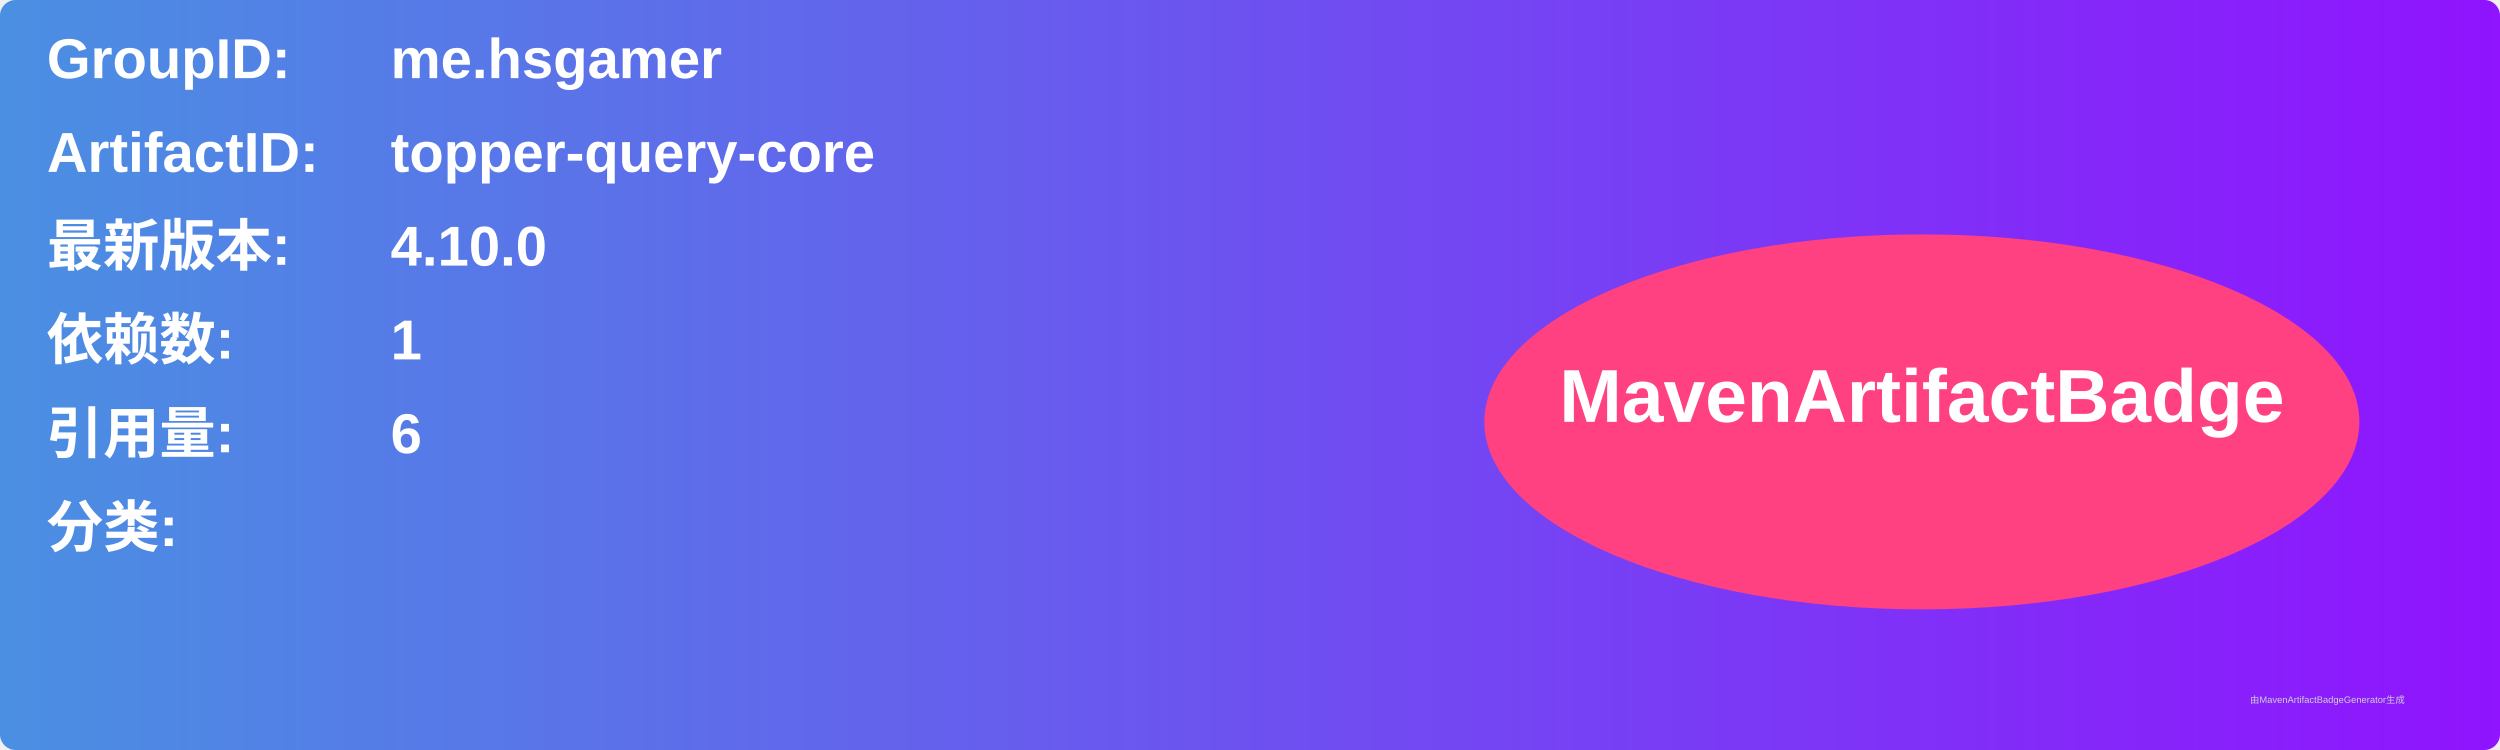
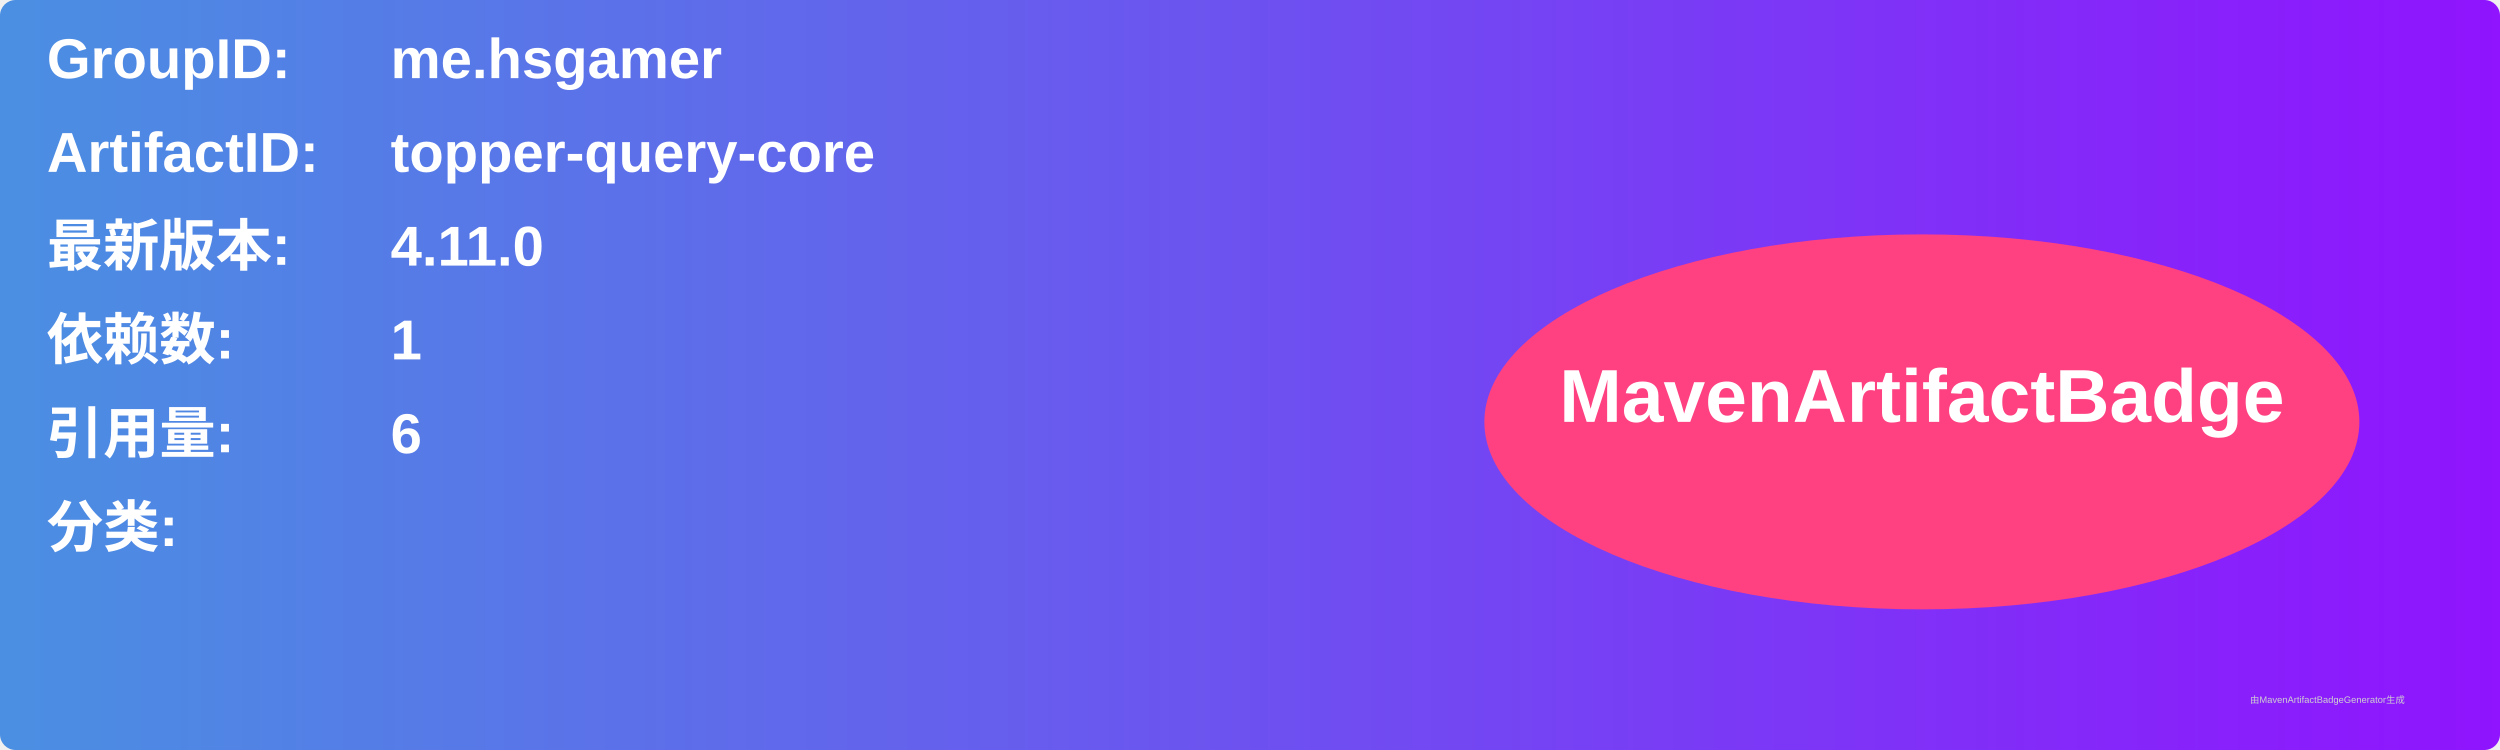
<svg xmlns="http://www.w3.org/2000/svg" width="800" height="240" viewBox="0 0 800 240">
  <linearGradient id="grad" x1="0%" y1="0%" x2="100%" y2="0%">
    <stop offset="0%" stop-color="#4a90e2" />
    <stop offset="100%" stop-color="#9013fe" />
  </linearGradient>
  <rect width="100%" height="100%" rx="5" ry="5" fill="url(#grad)" />
  <g transform="translate(15, 15)">
    <text x="0" y="10" font-family="Arial" font-size="18" fill="white" font-weight="bold" width="260">GroupID:</text>
    <text x="110" y="10" font-family="Arial" font-size="18" fill="white" font-weight="bold" width="460">me.hsgamer</text>
    <text x="0" y="40" font-family="Arial" font-size="18" fill="white" font-weight="bold" width="260">ArtifactID:</text>
    <text x="110" y="40" font-family="Arial" font-size="18" fill="white" font-weight="bold" width="460">topper-query-core</text>
    <text x="0" y="70" font-family="Arial" font-size="18" fill="white" font-weight="bold">最新版本:</text>
    <text x="110" y="70" font-family="Arial" font-size="18" fill="white" font-weight="bold">
-       <tspan font-weight="bold">4.10.0</tspan>
+       <tspan font-weight="bold">4.11.0</tspan>
    </text>
    <text x="0" y="100" font-family="Arial" font-size="18" fill="white" font-weight="bold">依赖数: </text>
    <text x="110" y="100" font-family="Arial" font-size="18" fill="white">
      <tspan font-weight="bold">1</tspan>
    </text>
    <text x="0" y="130" font-family="Arial" font-size="18" fill="white" font-weight="bold">引用量: </text>
    <text x="110" y="130" font-family="Arial" font-size="18" fill="white">
      <tspan font-weight="bold">6</tspan>
    </text>
    <text x="0" y="160" font-family="Arial" font-size="18" fill="white" font-weight="bold">分类:</text>
    <text x="10" y="190" font-family="Arial" font-size="10" fill="white">
      <tspan font-weight="bold" />
    </text>
    <ellipse cx="600" cy="120" rx="140" ry="60" fill="#ff4081" />
    <text x="600" y="120" text-anchor="middle" font-family="Arial" font-size="24" fill="white" font-weight="bold">MavenArtifactBadge</text>
  </g>
  <text x="720" y="225" font-family="Arial" font-size="3" fill="#d0d0d0">由MavenArtifactBadgeGenerator生成</text>
</svg>
